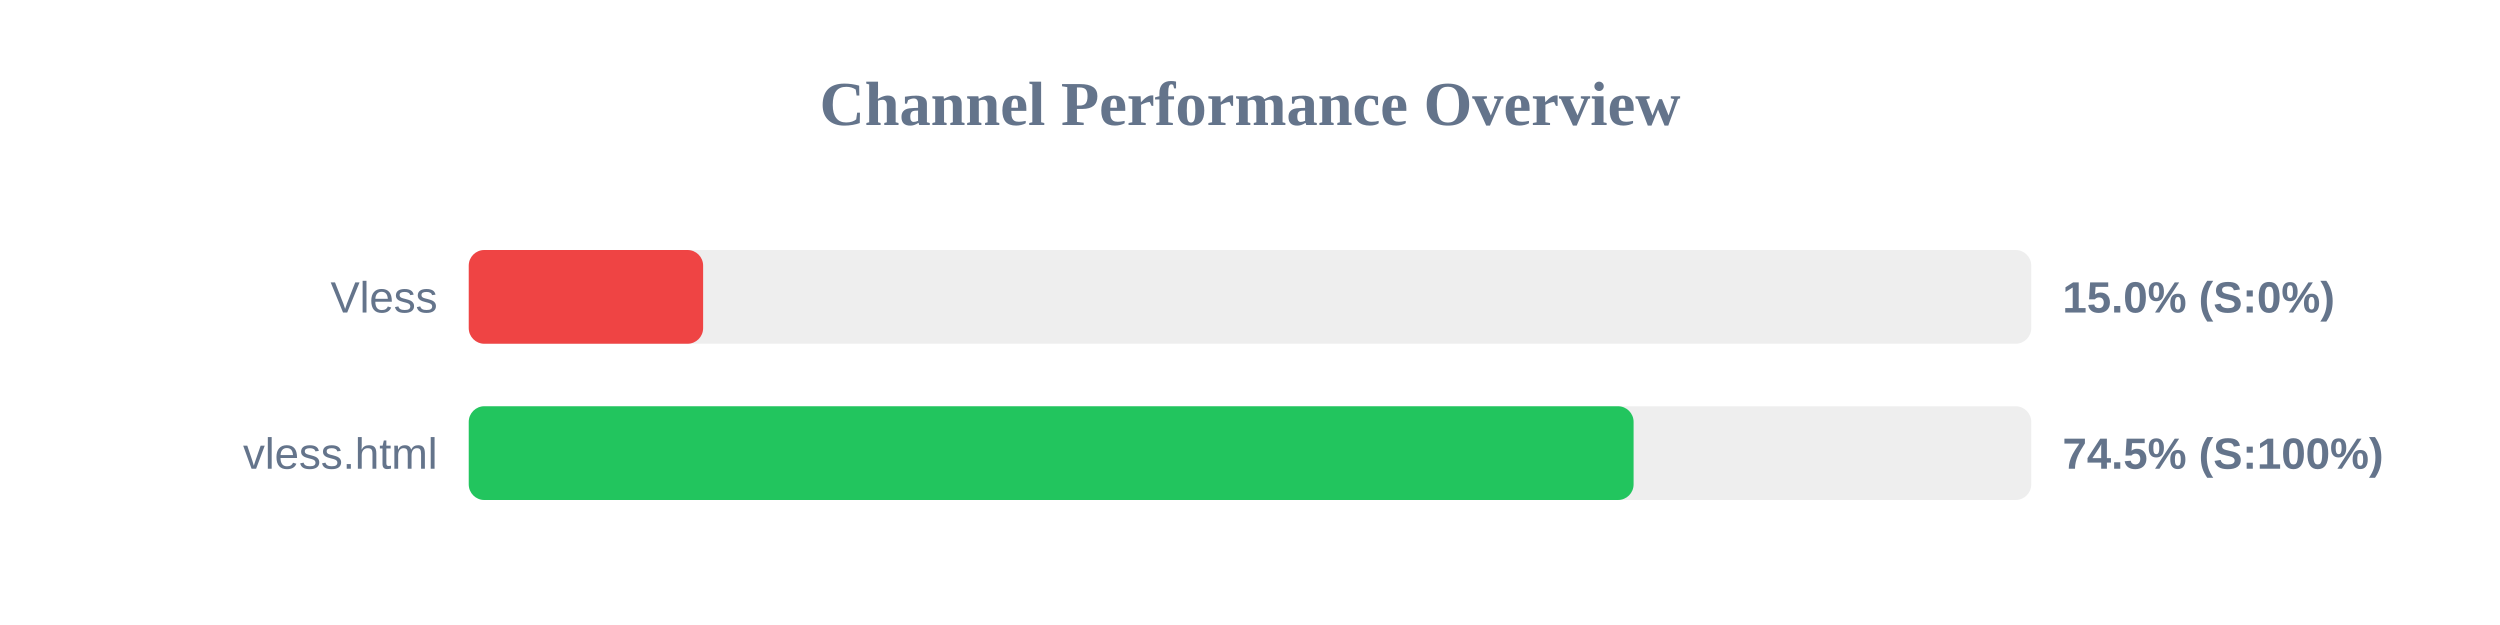
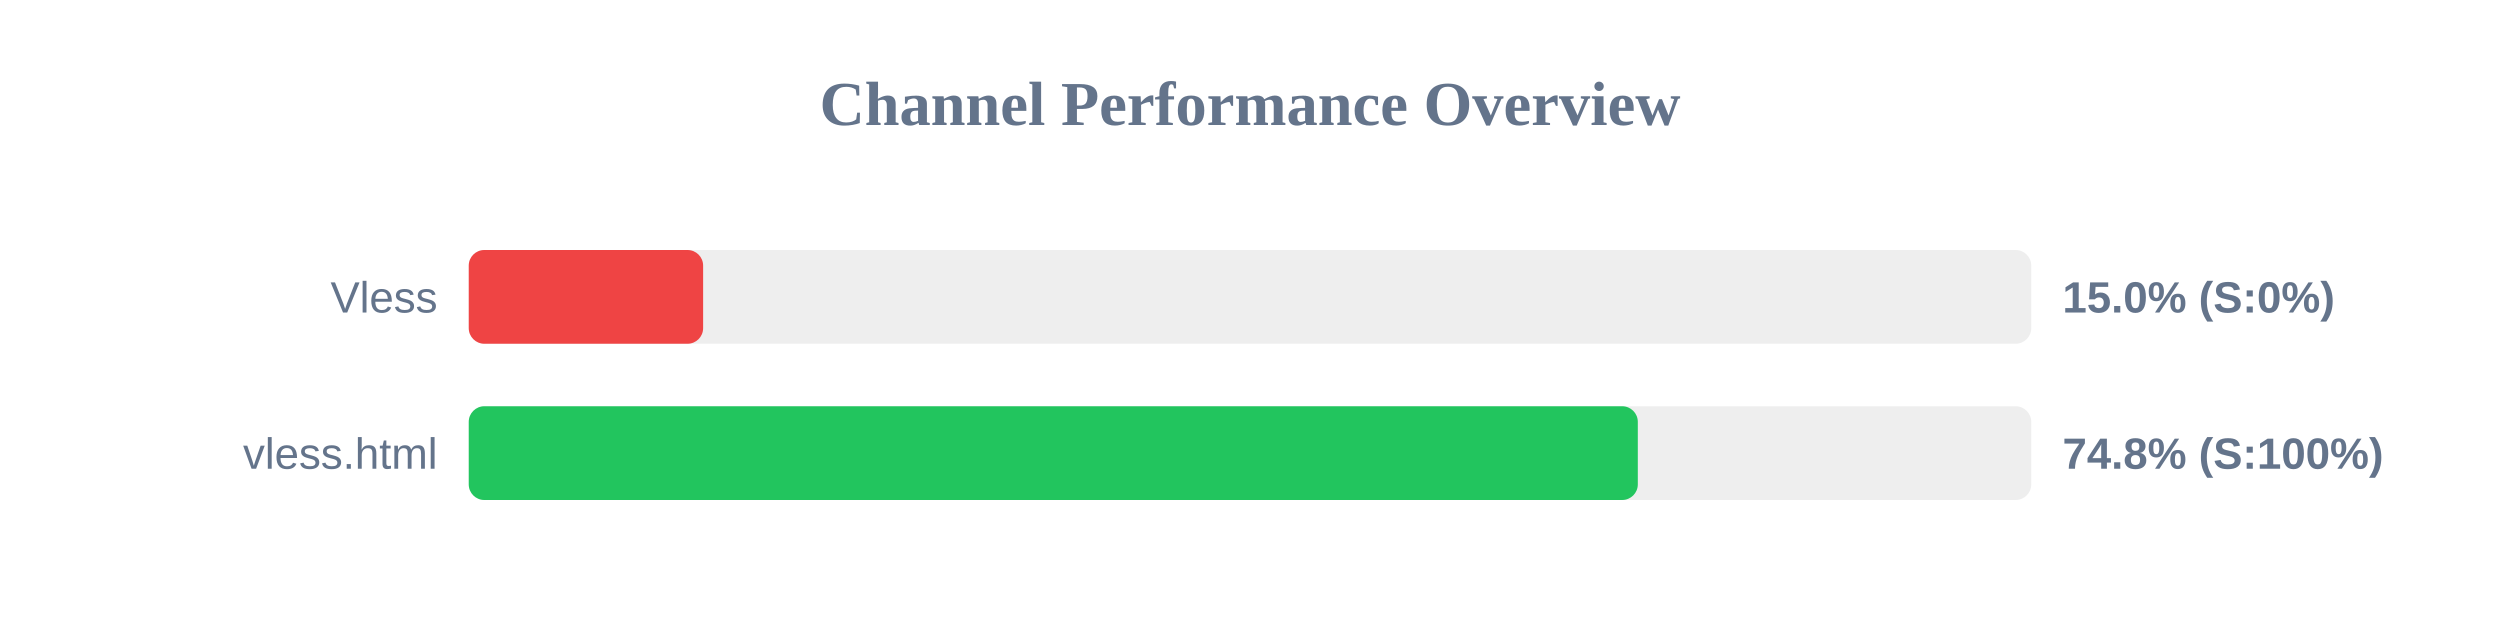
<svg xmlns="http://www.w3.org/2000/svg" width="800" height="200" version="1.1">
  <style>
        .row { font: 14px Arial; fill: #64748b; }
        .score { font: bold 14px Arial; fill: #64748b; }
    </style>
  <text x="400" y="40" text-anchor="middle" font-size="20px" font-weight="bold" fill="#64748b">Channel Performance Overview</text>
  <rect x="150" y="80" width="500" height="30" fill="#eee" rx="5" />
  <rect x="150" y="80" width="75.0" height="30" fill="#ef4444" rx="5" />
  <text x="140" y="100" text-anchor="end" class="row">Vless</text>
  <text x="660" y="100" text-anchor="start" class="score">15.0% (S:0%)</text>
  <rect x="150" y="130" width="500" height="30" fill="#eee" rx="5" />
-   <rect x="150" y="130" width="372.75" height="30" fill="#22c55e" rx="5" />
+   <rect x="150" y="130" width="374.1" height="30" fill="#22c55e" rx="5" />
  <text x="140" y="150" text-anchor="end" class="row">vless.html</text>
-   <text x="660" y="150" text-anchor="start" class="score">74.5% (S:100%)</text>
+   <text x="660" y="150" text-anchor="start" class="score">74.8% (S:100%)</text>
</svg>
